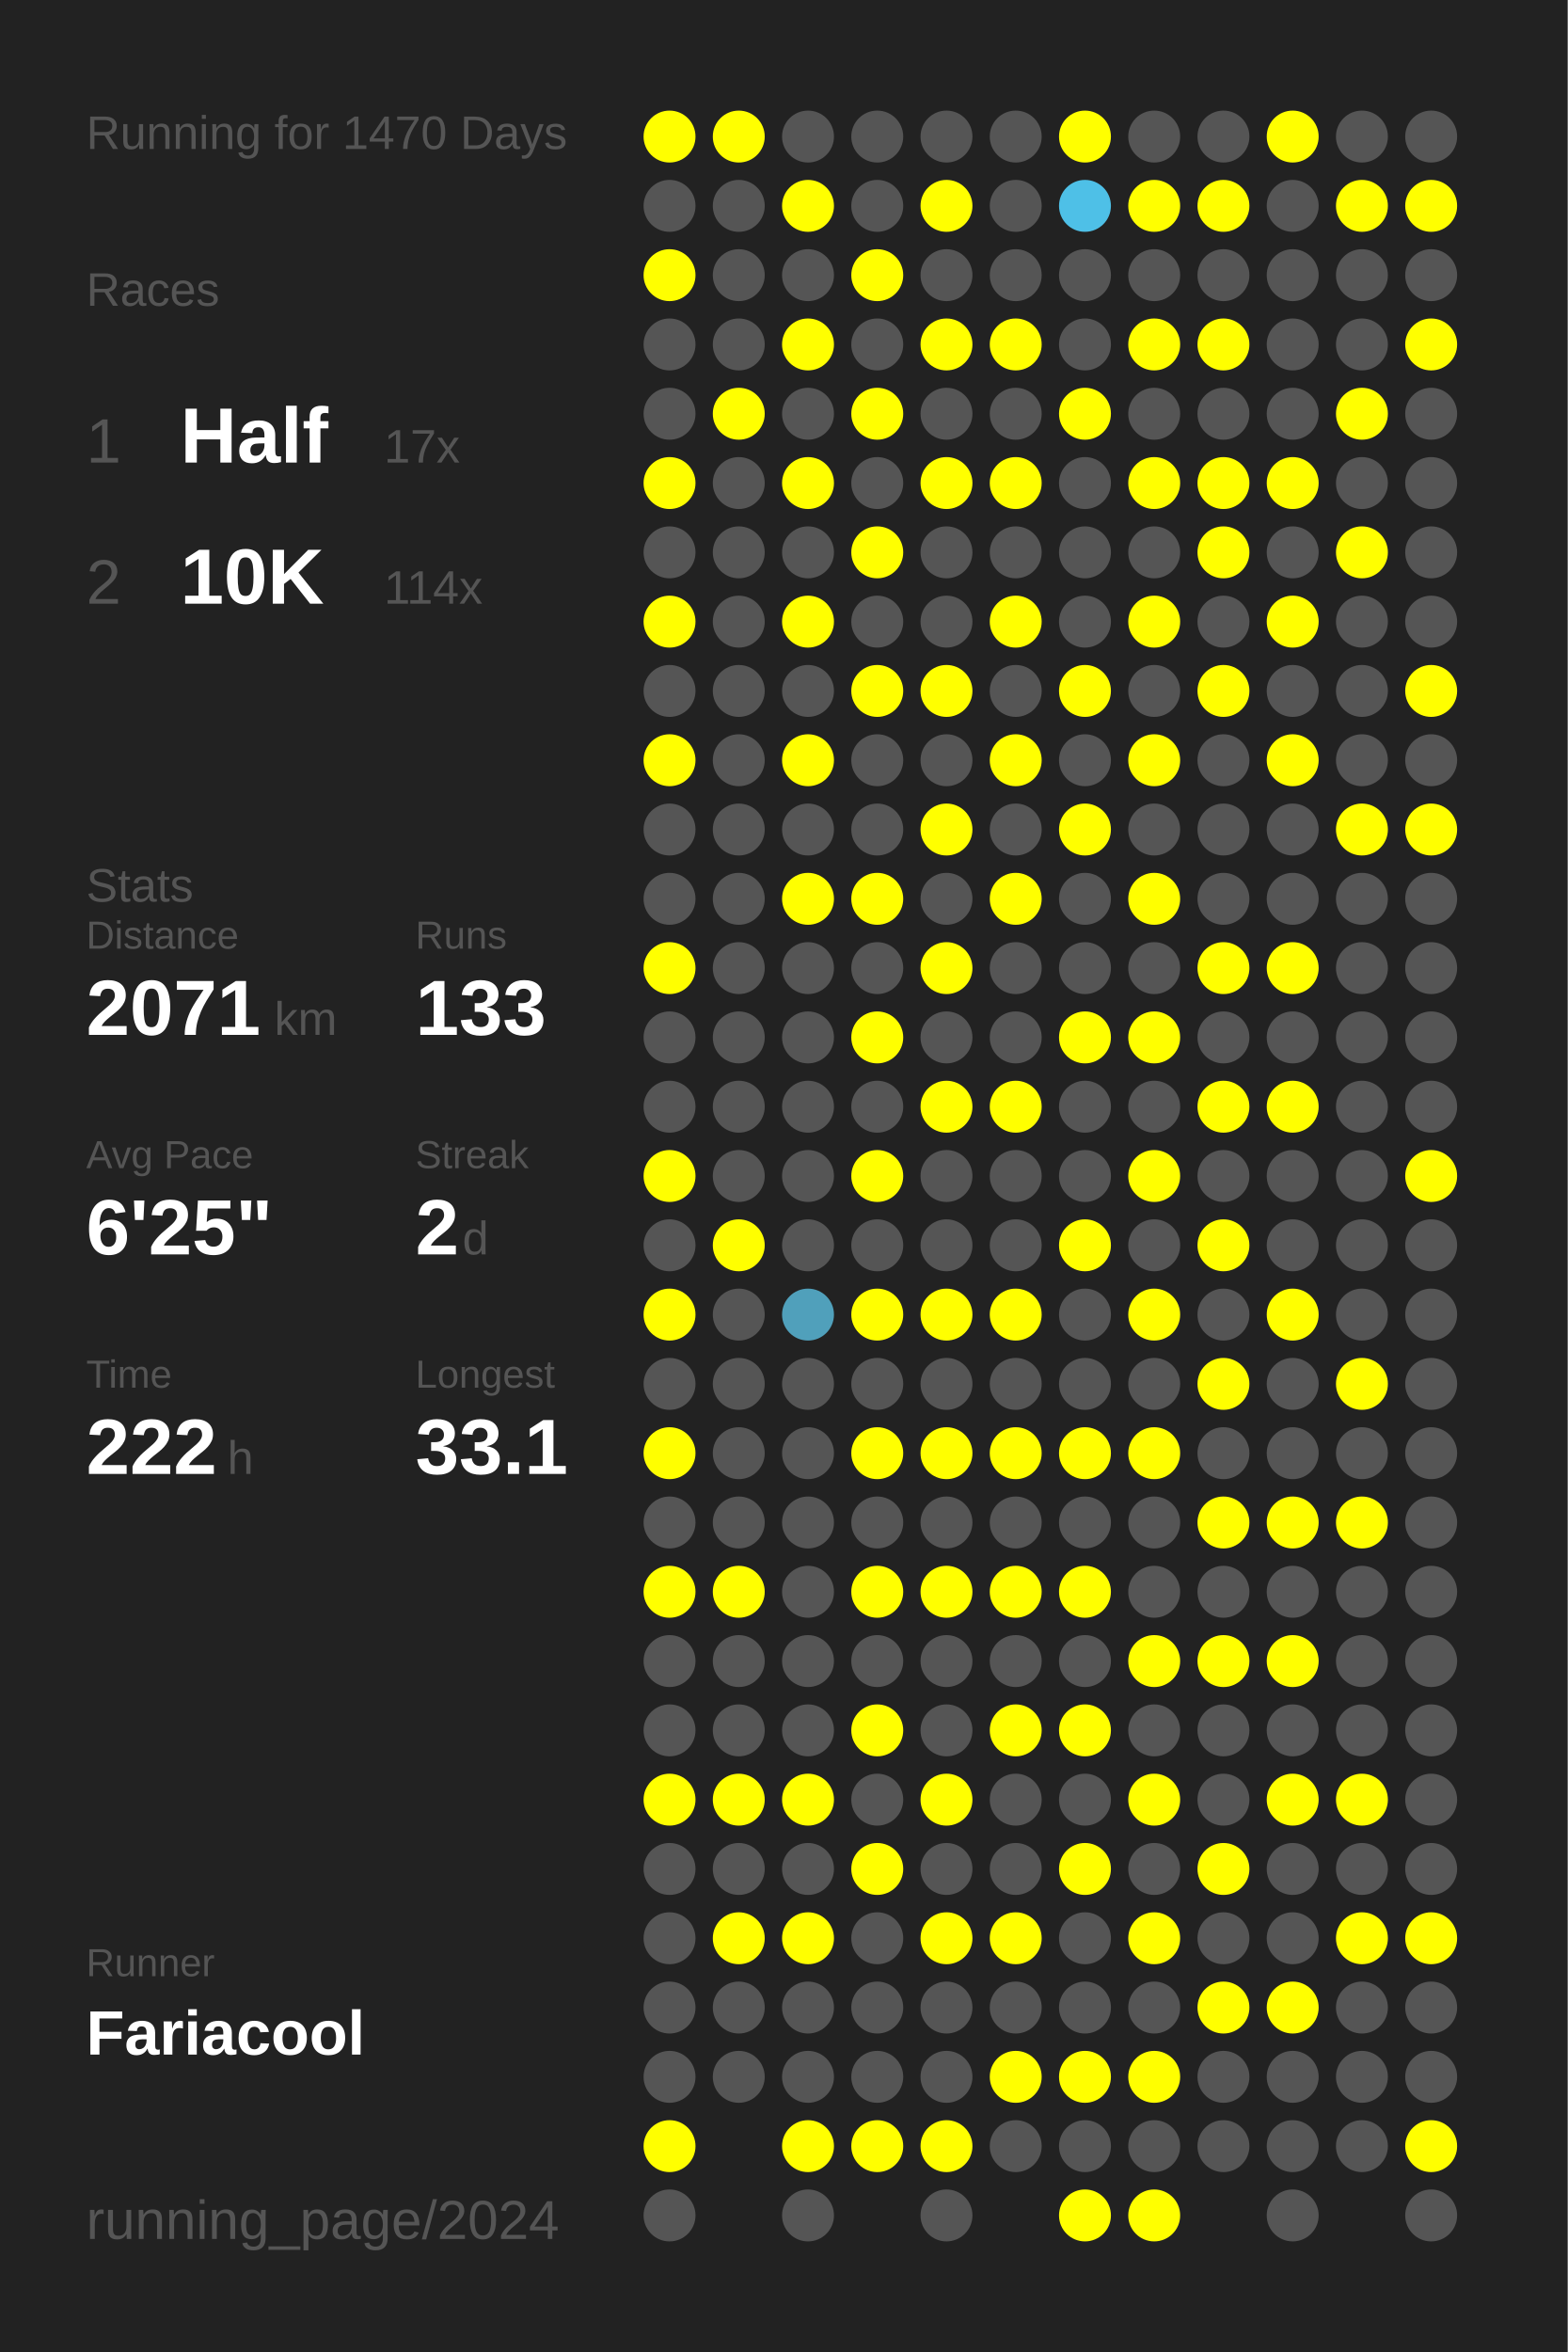
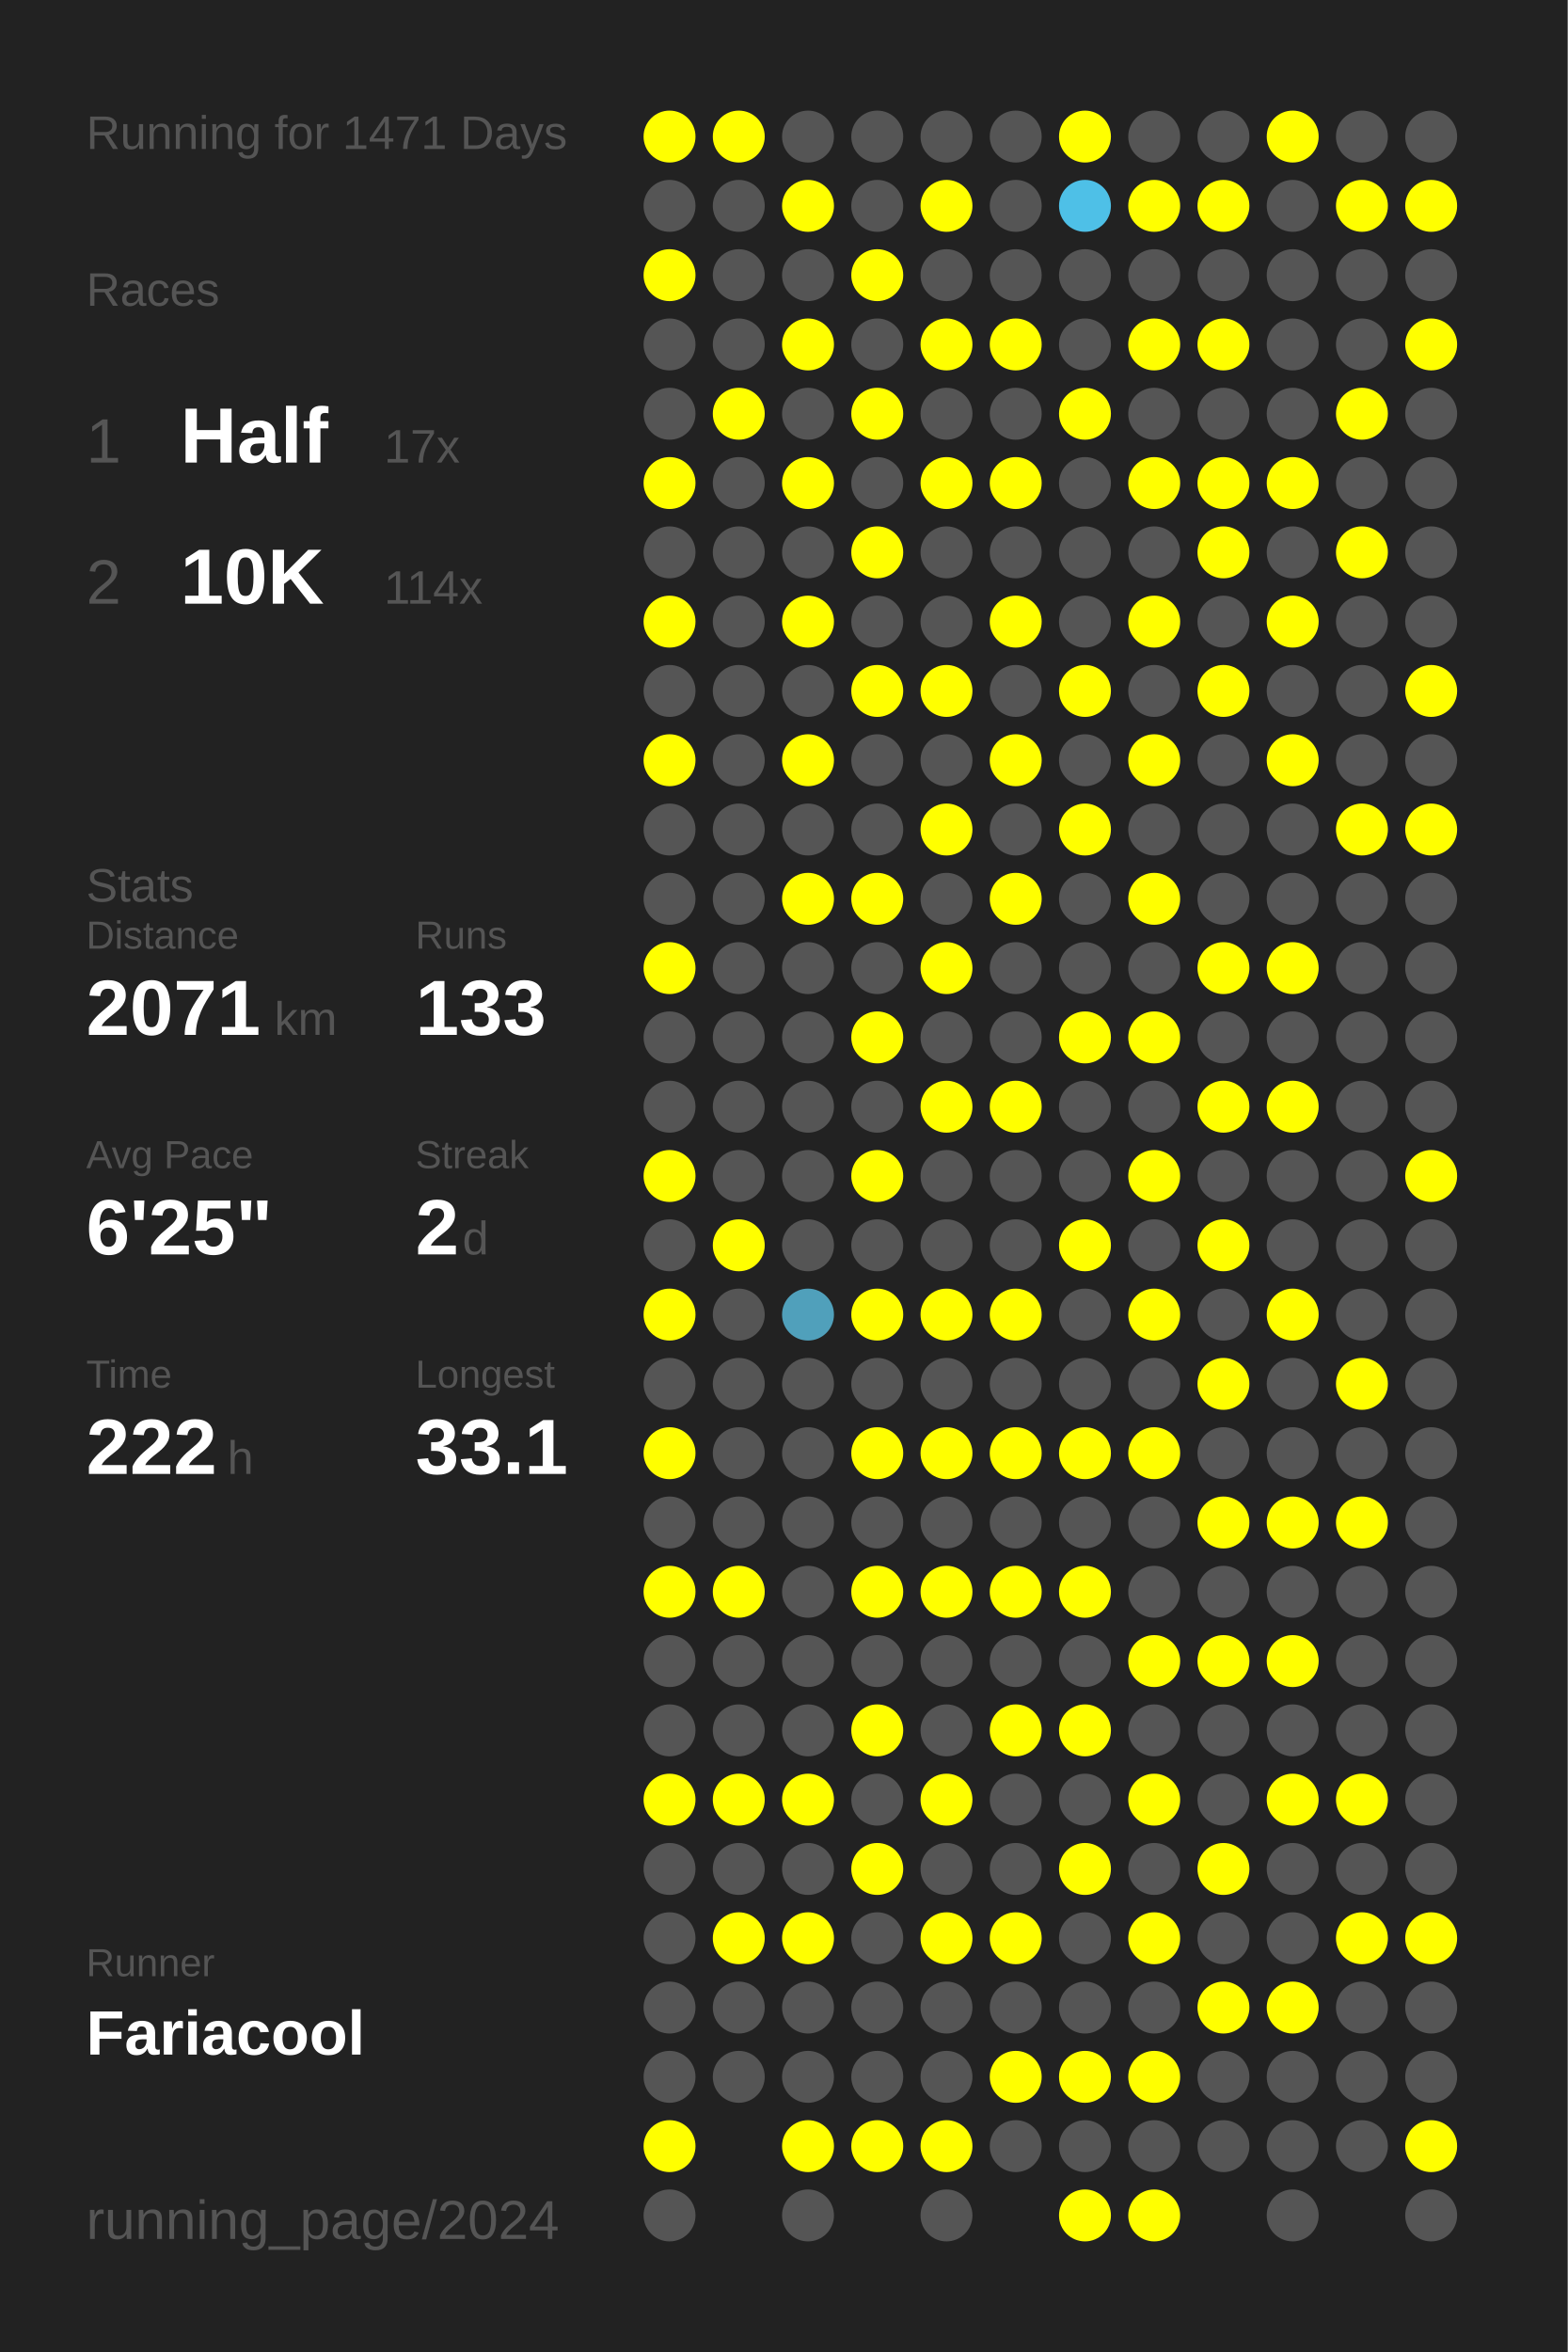
<svg xmlns="http://www.w3.org/2000/svg" baseProfile="full" height="300mm" version="1.1" viewBox="0,0,200,300" width="200mm">
  <defs />
  <rect fill="#222222" height="300" width="200" x="0" y="0" />
-   <text fill="#555555" style="font-size:6px; font-family:Arial;" x="11" y="19">Running for 1470 Days</text>
+   <text fill="#555555" style="font-size:6px; font-family:Arial;" x="11" y="19">Running for 1471 Days</text>
  <text fill="#555555" style="font-size:6px; font-family:Arial;" x="11" y="39">Races</text>
  <text fill="#555555" style="font-size:8px; font-family:Arial;" x="11" y="59">1</text>
  <text fill="#FFFFFF" style="font-size:10px; font-family:Arial; font-weight:bold;" x="23" y="59">Half</text>
  <text fill="#555555" style="font-size:6px; font-family:Arial;" x="49" y="59">17x</text>
  <text fill="#555555" style="font-size:8px; font-family:Arial;" x="11" y="77">2</text>
  <text fill="#FFFFFF" style="font-size:10px; font-family:Arial; font-weight:bold;" x="23" y="77">10K</text>
  <text fill="#555555" style="font-size:6px; font-family:Arial;" x="49" y="77">114x</text>
  <text fill="#555555" style="font-size:6px; font-family:Arial;" x="11" y="115">Stats</text>
  <text fill="#555555" style="font-size:5px; font-family:Arial;" x="11" y="121">Distance</text>
  <text fill="#FFFFFF" style="font-size:10px; font-family:Arial; font-weight:bold;" x="11" y="132">2071</text>
  <text fill="#555555" style="font-size:6px; font-family:Arial;" x="35" y="132">km</text>
  <text fill="#555555" style="font-size:5px; font-family:Arial;" x="53" y="121">Runs</text>
  <text fill="#FFFFFF" style="font-size:10px; font-family:Arial; font-weight:bold;" x="53" y="132">133</text>
  <text fill="#555555" style="font-size:5px; font-family:Arial;" x="11" y="149">Avg Pace</text>
  <text fill="#FFFFFF" style="font-size:10px; font-family:Arial; font-weight:bold;" x="11" y="160">6'25"</text>
  <text fill="#555555" style="font-size:5px; font-family:Arial;" x="53" y="149">Streak</text>
  <text fill="#FFFFFF" style="font-size:10px; font-family:Arial; font-weight:bold;" x="53" y="160">2</text>
  <text fill="#555555" style="font-size:6px; font-family:Arial;" x="59" y="160">d</text>
  <text fill="#555555" style="font-size:5px; font-family:Arial;" x="11" y="177">Time</text>
  <text fill="#FFFFFF" style="font-size:10px; font-family:Arial; font-weight:bold;" x="11" y="188">222</text>
  <text fill="#555555" style="font-size:6px; font-family:Arial;" x="29" y="188">h</text>
  <text fill="#555555" style="font-size:5px; font-family:Arial;" x="53" y="177">Longest</text>
  <text fill="#FFFFFF" style="font-size:10px; font-family:Arial; font-weight:bold;" x="53" y="188">33.1</text>
  <text fill="#555555" style="font-size:5px; font-family:Arial;" x="11" y="252.065">Runner</text>
  <text fill="#FFFFFF" style="font-size:8px; font-family:Arial; font-weight:bold;" x="11" y="262.065">Fariacool</text>
  <text fill="#555555" style="font-size:7px; font-family:Arial;" x="11" y="285.581">running_page/2024</text>
  <circle cx="85.417" cy="17.419" fill="#FFFF00" r="3.312" />
  <circle cx="85.417" cy="26.258" fill="#555555" r="3.312" />
  <circle cx="85.417" cy="35.097" fill="#FFFF00" r="3.312" />
  <circle cx="85.417" cy="43.935" fill="#555555" r="3.312" />
  <circle cx="85.417" cy="52.774" fill="#555555" r="3.312" />
  <circle cx="85.417" cy="61.613" fill="#FFFF00" r="3.312" />
  <circle cx="85.417" cy="70.452" fill="#555555" r="3.312" />
  <circle cx="85.417" cy="79.29" fill="#FFFF00" r="3.312" />
  <circle cx="85.417" cy="88.129" fill="#555555" r="3.312" />
  <circle cx="85.417" cy="96.968" fill="#FFFF00" r="3.312" />
  <circle cx="85.417" cy="105.806" fill="#555555" r="3.312" />
  <circle cx="85.417" cy="114.645" fill="#555555" r="3.312" />
  <circle cx="85.417" cy="123.484" fill="#FFFF00" r="3.312" />
  <circle cx="85.417" cy="132.323" fill="#555555" r="3.312" />
  <circle cx="85.417" cy="141.161" fill="#555555" r="3.312" />
  <circle cx="85.417" cy="150" fill="#FFFF00" r="3.312" />
  <circle cx="85.417" cy="158.839" fill="#555555" r="3.312" />
  <circle cx="85.417" cy="167.677" fill="#FFFF00" r="3.312" />
  <circle cx="85.417" cy="176.516" fill="#555555" r="3.312" />
  <circle cx="85.417" cy="185.355" fill="#FFFF00" r="3.312" />
  <circle cx="85.417" cy="194.194" fill="#555555" r="3.312" />
  <circle cx="85.417" cy="203.032" fill="#FFFF00" r="3.312" />
  <circle cx="85.417" cy="211.871" fill="#555555" r="3.312" />
  <circle cx="85.417" cy="220.71" fill="#555555" r="3.312" />
  <circle cx="85.417" cy="229.548" fill="#FFFF00" r="3.312" />
  <circle cx="85.417" cy="238.387" fill="#555555" r="3.312" />
  <circle cx="85.417" cy="247.226" fill="#555555" r="3.312" />
  <circle cx="85.417" cy="256.065" fill="#555555" r="3.312" />
  <circle cx="85.417" cy="264.903" fill="#555555" r="3.312" />
  <circle cx="85.417" cy="273.742" fill="#FFFF00" r="3.312" />
  <circle cx="85.417" cy="282.581" fill="#555555" r="3.312" />
  <circle cx="94.25" cy="17.419" fill="#FFFF00" r="3.312" />
  <circle cx="94.25" cy="26.258" fill="#555555" r="3.312" />
  <circle cx="94.25" cy="35.097" fill="#555555" r="3.312" />
  <circle cx="94.25" cy="43.935" fill="#555555" r="3.312" />
  <circle cx="94.25" cy="52.774" fill="#FFFF00" r="3.312" />
  <circle cx="94.25" cy="61.613" fill="#555555" r="3.312" />
  <circle cx="94.25" cy="70.452" fill="#555555" r="3.312" />
  <circle cx="94.25" cy="79.29" fill="#555555" r="3.312" />
  <circle cx="94.25" cy="88.129" fill="#555555" r="3.312" />
  <circle cx="94.25" cy="96.968" fill="#555555" r="3.312" />
  <circle cx="94.25" cy="105.806" fill="#555555" r="3.312" />
  <circle cx="94.25" cy="114.645" fill="#555555" r="3.312" />
  <circle cx="94.25" cy="123.484" fill="#555555" r="3.312" />
  <circle cx="94.25" cy="132.323" fill="#555555" r="3.312" />
  <circle cx="94.25" cy="141.161" fill="#555555" r="3.312" />
  <circle cx="94.25" cy="150" fill="#555555" r="3.312" />
  <circle cx="94.25" cy="158.839" fill="#FFFF00" r="3.312" />
  <circle cx="94.25" cy="167.677" fill="#555555" r="3.312" />
  <circle cx="94.25" cy="176.516" fill="#555555" r="3.312" />
  <circle cx="94.25" cy="185.355" fill="#555555" r="3.312" />
  <circle cx="94.25" cy="194.194" fill="#555555" r="3.312" />
  <circle cx="94.25" cy="203.032" fill="#FFFF00" r="3.312" />
  <circle cx="94.25" cy="211.871" fill="#555555" r="3.312" />
  <circle cx="94.25" cy="220.71" fill="#555555" r="3.312" />
  <circle cx="94.25" cy="229.548" fill="#FFFF00" r="3.312" />
  <circle cx="94.25" cy="238.387" fill="#555555" r="3.312" />
  <circle cx="94.25" cy="247.226" fill="#FFFF00" r="3.312" />
  <circle cx="94.25" cy="256.065" fill="#555555" r="3.312" />
  <circle cx="94.25" cy="264.903" fill="#555555" r="3.312" />
  <circle cx="103.083" cy="17.419" fill="#555555" r="3.312" />
  <circle cx="103.083" cy="26.258" fill="#FFFF00" r="3.312" />
  <circle cx="103.083" cy="35.097" fill="#555555" r="3.312" />
  <circle cx="103.083" cy="43.935" fill="#FFFF00" r="3.312" />
  <circle cx="103.083" cy="52.774" fill="#555555" r="3.312" />
  <circle cx="103.083" cy="61.613" fill="#FFFF00" r="3.312" />
  <circle cx="103.083" cy="70.452" fill="#555555" r="3.312" />
  <circle cx="103.083" cy="79.29" fill="#FFFF00" r="3.312" />
  <circle cx="103.083" cy="88.129" fill="#555555" r="3.312" />
  <circle cx="103.083" cy="96.968" fill="#FFFF00" r="3.312" />
  <circle cx="103.083" cy="105.806" fill="#555555" r="3.312" />
  <circle cx="103.083" cy="114.645" fill="#FFFF00" r="3.312" />
  <circle cx="103.083" cy="123.484" fill="#555555" r="3.312" />
  <circle cx="103.083" cy="132.323" fill="#555555" r="3.312" />
  <circle cx="103.083" cy="141.161" fill="#555555" r="3.312" />
  <circle cx="103.083" cy="150" fill="#555555" r="3.312" />
  <circle cx="103.083" cy="158.839" fill="#555555" r="3.312" />
  <circle cx="103.083" cy="167.677" fill="#50a0bb" r="3.312" />
  <circle cx="103.083" cy="176.516" fill="#555555" r="3.312" />
  <circle cx="103.083" cy="185.355" fill="#555555" r="3.312" />
  <circle cx="103.083" cy="194.194" fill="#555555" r="3.312" />
  <circle cx="103.083" cy="203.032" fill="#555555" r="3.312" />
  <circle cx="103.083" cy="211.871" fill="#555555" r="3.312" />
  <circle cx="103.083" cy="220.71" fill="#555555" r="3.312" />
  <circle cx="103.083" cy="229.548" fill="#FFFF00" r="3.312" />
  <circle cx="103.083" cy="238.387" fill="#555555" r="3.312" />
  <circle cx="103.083" cy="247.226" fill="#FFFF00" r="3.312" />
  <circle cx="103.083" cy="256.065" fill="#555555" r="3.312" />
  <circle cx="103.083" cy="264.903" fill="#555555" r="3.312" />
  <circle cx="103.083" cy="273.742" fill="#FFFF00" r="3.312" />
  <circle cx="103.083" cy="282.581" fill="#555555" r="3.312" />
  <circle cx="111.917" cy="17.419" fill="#555555" r="3.312" />
  <circle cx="111.917" cy="26.258" fill="#555555" r="3.312" />
  <circle cx="111.917" cy="35.097" fill="#FFFF00" r="3.312" />
  <circle cx="111.917" cy="43.935" fill="#555555" r="3.312" />
  <circle cx="111.917" cy="52.774" fill="#FFFF00" r="3.312" />
  <circle cx="111.917" cy="61.613" fill="#555555" r="3.312" />
  <circle cx="111.917" cy="70.452" fill="#FFFF00" r="3.312" />
  <circle cx="111.917" cy="79.29" fill="#555555" r="3.312" />
  <circle cx="111.917" cy="88.129" fill="#FFFF00" r="3.312" />
  <circle cx="111.917" cy="96.968" fill="#555555" r="3.312" />
  <circle cx="111.917" cy="105.806" fill="#555555" r="3.312" />
  <circle cx="111.917" cy="114.645" fill="#FFFF00" r="3.312" />
  <circle cx="111.917" cy="123.484" fill="#555555" r="3.312" />
  <circle cx="111.917" cy="132.323" fill="#FFFF00" r="3.312" />
  <circle cx="111.917" cy="141.161" fill="#555555" r="3.312" />
  <circle cx="111.917" cy="150" fill="#FFFF00" r="3.312" />
  <circle cx="111.917" cy="158.839" fill="#555555" r="3.312" />
  <circle cx="111.917" cy="167.677" fill="#FFFF00" r="3.312" />
  <circle cx="111.917" cy="176.516" fill="#555555" r="3.312" />
  <circle cx="111.917" cy="185.355" fill="#FFFF00" r="3.312" />
  <circle cx="111.917" cy="194.194" fill="#555555" r="3.312" />
  <circle cx="111.917" cy="203.032" fill="#FFFF00" r="3.312" />
  <circle cx="111.917" cy="211.871" fill="#555555" r="3.312" />
  <circle cx="111.917" cy="220.71" fill="#FFFF00" r="3.312" />
  <circle cx="111.917" cy="229.548" fill="#555555" r="3.312" />
  <circle cx="111.917" cy="238.387" fill="#FFFF00" r="3.312" />
  <circle cx="111.917" cy="247.226" fill="#555555" r="3.312" />
  <circle cx="111.917" cy="256.065" fill="#555555" r="3.312" />
  <circle cx="111.917" cy="264.903" fill="#555555" r="3.312" />
  <circle cx="111.917" cy="273.742" fill="#FFFF00" r="3.312" />
  <circle cx="120.75" cy="17.419" fill="#555555" r="3.312" />
  <circle cx="120.75" cy="26.258" fill="#FFFF00" r="3.312" />
  <circle cx="120.75" cy="35.097" fill="#555555" r="3.312" />
  <circle cx="120.75" cy="43.935" fill="#FFFF00" r="3.312" />
  <circle cx="120.75" cy="52.774" fill="#555555" r="3.312" />
  <circle cx="120.75" cy="61.613" fill="#FFFF00" r="3.312" />
  <circle cx="120.75" cy="70.452" fill="#555555" r="3.312" />
  <circle cx="120.75" cy="79.29" fill="#555555" r="3.312" />
  <circle cx="120.75" cy="88.129" fill="#FFFF00" r="3.312" />
  <circle cx="120.75" cy="96.968" fill="#555555" r="3.312" />
  <circle cx="120.75" cy="105.806" fill="#FFFF00" r="3.312" />
  <circle cx="120.75" cy="114.645" fill="#555555" r="3.312" />
  <circle cx="120.75" cy="123.484" fill="#FFFF00" r="3.312" />
  <circle cx="120.75" cy="132.323" fill="#555555" r="3.312" />
  <circle cx="120.75" cy="141.161" fill="#FFFF00" r="3.312" />
  <circle cx="120.75" cy="150" fill="#555555" r="3.312" />
  <circle cx="120.75" cy="158.839" fill="#555555" r="3.312" />
  <circle cx="120.75" cy="167.677" fill="#FFFF00" r="3.312" />
  <circle cx="120.75" cy="176.516" fill="#555555" r="3.312" />
  <circle cx="120.75" cy="185.355" fill="#FFFF00" r="3.312" />
  <circle cx="120.75" cy="194.194" fill="#555555" r="3.312" />
  <circle cx="120.75" cy="203.032" fill="#FFFF00" r="3.312" />
  <circle cx="120.75" cy="211.871" fill="#555555" r="3.312" />
  <circle cx="120.75" cy="220.71" fill="#555555" r="3.312" />
  <circle cx="120.75" cy="229.548" fill="#FFFF00" r="3.312" />
  <circle cx="120.75" cy="238.387" fill="#555555" r="3.312" />
  <circle cx="120.75" cy="247.226" fill="#FFFF00" r="3.312" />
  <circle cx="120.75" cy="256.065" fill="#555555" r="3.312" />
  <circle cx="120.75" cy="264.903" fill="#555555" r="3.312" />
  <circle cx="120.75" cy="273.742" fill="#FFFF00" r="3.312" />
  <circle cx="120.75" cy="282.581" fill="#555555" r="3.312" />
  <circle cx="129.583" cy="17.419" fill="#555555" r="3.312" />
  <circle cx="129.583" cy="26.258" fill="#555555" r="3.312" />
  <circle cx="129.583" cy="35.097" fill="#555555" r="3.312" />
  <circle cx="129.583" cy="43.935" fill="#FFFF00" r="3.312" />
  <circle cx="129.583" cy="52.774" fill="#555555" r="3.312" />
  <circle cx="129.583" cy="61.613" fill="#FFFF00" r="3.312" />
  <circle cx="129.583" cy="70.452" fill="#555555" r="3.312" />
  <circle cx="129.583" cy="79.29" fill="#FFFF00" r="3.312" />
  <circle cx="129.583" cy="88.129" fill="#555555" r="3.312" />
  <circle cx="129.583" cy="96.968" fill="#FFFF00" r="3.312" />
  <circle cx="129.583" cy="105.806" fill="#555555" r="3.312" />
  <circle cx="129.583" cy="114.645" fill="#FFFF00" r="3.312" />
  <circle cx="129.583" cy="123.484" fill="#555555" r="3.312" />
  <circle cx="129.583" cy="132.323" fill="#555555" r="3.312" />
  <circle cx="129.583" cy="141.161" fill="#FFFF00" r="3.312" />
  <circle cx="129.583" cy="150" fill="#555555" r="3.312" />
  <circle cx="129.583" cy="158.839" fill="#555555" r="3.312" />
  <circle cx="129.583" cy="167.677" fill="#FFFF00" r="3.312" />
  <circle cx="129.583" cy="176.516" fill="#555555" r="3.312" />
  <circle cx="129.583" cy="185.355" fill="#FFFF00" r="3.312" />
  <circle cx="129.583" cy="194.194" fill="#555555" r="3.312" />
  <circle cx="129.583" cy="203.032" fill="#FFFF00" r="3.312" />
  <circle cx="129.583" cy="211.871" fill="#555555" r="3.312" />
  <circle cx="129.583" cy="220.71" fill="#FFFF00" r="3.312" />
  <circle cx="129.583" cy="229.548" fill="#555555" r="3.312" />
  <circle cx="129.583" cy="238.387" fill="#555555" r="3.312" />
  <circle cx="129.583" cy="247.226" fill="#FFFF00" r="3.312" />
  <circle cx="129.583" cy="256.065" fill="#555555" r="3.312" />
  <circle cx="129.583" cy="264.903" fill="#FFFF00" r="3.312" />
  <circle cx="129.583" cy="273.742" fill="#555555" r="3.312" />
  <circle cx="138.417" cy="17.419" fill="#FFFF00" r="3.312" />
  <circle cx="138.417" cy="26.258" fill="#4ec0e7" r="3.312" />
  <circle cx="138.417" cy="35.097" fill="#555555" r="3.312" />
  <circle cx="138.417" cy="43.935" fill="#555555" r="3.312" />
  <circle cx="138.417" cy="52.774" fill="#FFFF00" r="3.312" />
  <circle cx="138.417" cy="61.613" fill="#555555" r="3.312" />
  <circle cx="138.417" cy="70.452" fill="#555555" r="3.312" />
  <circle cx="138.417" cy="79.29" fill="#555555" r="3.312" />
  <circle cx="138.417" cy="88.129" fill="#FFFF00" r="3.312" />
  <circle cx="138.417" cy="96.968" fill="#555555" r="3.312" />
  <circle cx="138.417" cy="105.806" fill="#FFFF00" r="3.312" />
  <circle cx="138.417" cy="114.645" fill="#555555" r="3.312" />
  <circle cx="138.417" cy="123.484" fill="#555555" r="3.312" />
  <circle cx="138.417" cy="132.323" fill="#FFFF00" r="3.312" />
  <circle cx="138.417" cy="141.161" fill="#555555" r="3.312" />
  <circle cx="138.417" cy="150" fill="#555555" r="3.312" />
  <circle cx="138.417" cy="158.839" fill="#FFFF00" r="3.312" />
  <circle cx="138.417" cy="167.677" fill="#555555" r="3.312" />
  <circle cx="138.417" cy="176.516" fill="#555555" r="3.312" />
  <circle cx="138.417" cy="185.355" fill="#FFFF00" r="3.312" />
  <circle cx="138.417" cy="194.194" fill="#555555" r="3.312" />
  <circle cx="138.417" cy="203.032" fill="#FFFF00" r="3.312" />
  <circle cx="138.417" cy="211.871" fill="#555555" r="3.312" />
  <circle cx="138.417" cy="220.71" fill="#FFFF00" r="3.312" />
  <circle cx="138.417" cy="229.548" fill="#555555" r="3.312" />
  <circle cx="138.417" cy="238.387" fill="#FFFF00" r="3.312" />
  <circle cx="138.417" cy="247.226" fill="#555555" r="3.312" />
  <circle cx="138.417" cy="256.065" fill="#555555" r="3.312" />
  <circle cx="138.417" cy="264.903" fill="#FFFF00" r="3.312" />
  <circle cx="138.417" cy="273.742" fill="#555555" r="3.312" />
  <circle cx="138.417" cy="282.581" fill="#FFFF00" r="3.312" />
  <circle cx="147.25" cy="17.419" fill="#555555" r="3.312" />
  <circle cx="147.25" cy="26.258" fill="#FFFF00" r="3.312" />
  <circle cx="147.25" cy="35.097" fill="#555555" r="3.312" />
  <circle cx="147.25" cy="43.935" fill="#FFFF00" r="3.312" />
  <circle cx="147.25" cy="52.774" fill="#555555" r="3.312" />
  <circle cx="147.25" cy="61.613" fill="#FFFF00" r="3.312" />
  <circle cx="147.25" cy="70.452" fill="#555555" r="3.312" />
  <circle cx="147.25" cy="79.29" fill="#FFFF00" r="3.312" />
  <circle cx="147.25" cy="88.129" fill="#555555" r="3.312" />
  <circle cx="147.25" cy="96.968" fill="#FFFF00" r="3.312" />
  <circle cx="147.25" cy="105.806" fill="#555555" r="3.312" />
  <circle cx="147.25" cy="114.645" fill="#FFFF00" r="3.312" />
  <circle cx="147.25" cy="123.484" fill="#555555" r="3.312" />
  <circle cx="147.25" cy="132.323" fill="#FFFF00" r="3.312" />
  <circle cx="147.25" cy="141.161" fill="#555555" r="3.312" />
  <circle cx="147.25" cy="150" fill="#FFFF00" r="3.312" />
  <circle cx="147.25" cy="158.839" fill="#555555" r="3.312" />
  <circle cx="147.25" cy="167.677" fill="#FFFF00" r="3.312" />
  <circle cx="147.25" cy="176.516" fill="#555555" r="3.312" />
  <circle cx="147.25" cy="185.355" fill="#FFFF00" r="3.312" />
  <circle cx="147.25" cy="194.194" fill="#555555" r="3.312" />
  <circle cx="147.25" cy="203.032" fill="#555555" r="3.312" />
  <circle cx="147.25" cy="211.871" fill="#FFFF00" r="3.312" />
  <circle cx="147.25" cy="220.71" fill="#555555" r="3.312" />
  <circle cx="147.25" cy="229.548" fill="#FFFF00" r="3.312" />
  <circle cx="147.25" cy="238.387" fill="#555555" r="3.312" />
  <circle cx="147.25" cy="247.226" fill="#FFFF00" r="3.312" />
  <circle cx="147.25" cy="256.065" fill="#555555" r="3.312" />
  <circle cx="147.25" cy="264.903" fill="#FFFF00" r="3.312" />
  <circle cx="147.25" cy="273.742" fill="#555555" r="3.312" />
  <circle cx="147.25" cy="282.581" fill="#FFFF00" r="3.312" />
  <circle cx="156.083" cy="17.419" fill="#555555" r="3.312" />
  <circle cx="156.083" cy="26.258" fill="#FFFF00" r="3.312" />
  <circle cx="156.083" cy="35.097" fill="#555555" r="3.312" />
  <circle cx="156.083" cy="43.935" fill="#FFFF00" r="3.312" />
  <circle cx="156.083" cy="52.774" fill="#555555" r="3.312" />
  <circle cx="156.083" cy="61.613" fill="#FFFF00" r="3.312" />
  <circle cx="156.083" cy="70.452" fill="#FFFF00" r="3.312" />
  <circle cx="156.083" cy="79.29" fill="#555555" r="3.312" />
  <circle cx="156.083" cy="88.129" fill="#FFFF00" r="3.312" />
  <circle cx="156.083" cy="96.968" fill="#555555" r="3.312" />
  <circle cx="156.083" cy="105.806" fill="#555555" r="3.312" />
  <circle cx="156.083" cy="114.645" fill="#555555" r="3.312" />
  <circle cx="156.083" cy="123.484" fill="#FFFF00" r="3.312" />
  <circle cx="156.083" cy="132.323" fill="#555555" r="3.312" />
  <circle cx="156.083" cy="141.161" fill="#FFFF00" r="3.312" />
  <circle cx="156.083" cy="150" fill="#555555" r="3.312" />
  <circle cx="156.083" cy="158.839" fill="#FFFF00" r="3.312" />
  <circle cx="156.083" cy="167.677" fill="#555555" r="3.312" />
  <circle cx="156.083" cy="176.516" fill="#FFFF00" r="3.312" />
  <circle cx="156.083" cy="185.355" fill="#555555" r="3.312" />
  <circle cx="156.083" cy="194.194" fill="#FFFF00" r="3.312" />
  <circle cx="156.083" cy="203.032" fill="#555555" r="3.312" />
  <circle cx="156.083" cy="211.871" fill="#FFFF00" r="3.312" />
  <circle cx="156.083" cy="220.71" fill="#555555" r="3.312" />
  <circle cx="156.083" cy="229.548" fill="#555555" r="3.312" />
  <circle cx="156.083" cy="238.387" fill="#FFFF00" r="3.312" />
  <circle cx="156.083" cy="247.226" fill="#555555" r="3.312" />
  <circle cx="156.083" cy="256.065" fill="#FFFF00" r="3.312" />
  <circle cx="156.083" cy="264.903" fill="#555555" r="3.312" />
  <circle cx="156.083" cy="273.742" fill="#555555" r="3.312" />
  <circle cx="164.917" cy="17.419" fill="#FFFF00" r="3.312" />
  <circle cx="164.917" cy="26.258" fill="#555555" r="3.312" />
  <circle cx="164.917" cy="35.097" fill="#555555" r="3.312" />
  <circle cx="164.917" cy="43.935" fill="#555555" r="3.312" />
  <circle cx="164.917" cy="52.774" fill="#555555" r="3.312" />
  <circle cx="164.917" cy="61.613" fill="#FFFF00" r="3.312" />
  <circle cx="164.917" cy="70.452" fill="#555555" r="3.312" />
  <circle cx="164.917" cy="79.29" fill="#FFFF00" r="3.312" />
  <circle cx="164.917" cy="88.129" fill="#555555" r="3.312" />
  <circle cx="164.917" cy="96.968" fill="#FFFF00" r="3.312" />
  <circle cx="164.917" cy="105.806" fill="#555555" r="3.312" />
  <circle cx="164.917" cy="114.645" fill="#555555" r="3.312" />
  <circle cx="164.917" cy="123.484" fill="#FFFF00" r="3.312" />
  <circle cx="164.917" cy="132.323" fill="#555555" r="3.312" />
  <circle cx="164.917" cy="141.161" fill="#FFFF00" r="3.312" />
  <circle cx="164.917" cy="150" fill="#555555" r="3.312" />
  <circle cx="164.917" cy="158.839" fill="#555555" r="3.312" />
  <circle cx="164.917" cy="167.677" fill="#FFFF00" r="3.312" />
  <circle cx="164.917" cy="176.516" fill="#555555" r="3.312" />
  <circle cx="164.917" cy="185.355" fill="#555555" r="3.312" />
  <circle cx="164.917" cy="194.194" fill="#FFFF00" r="3.312" />
  <circle cx="164.917" cy="203.032" fill="#555555" r="3.312" />
  <circle cx="164.917" cy="211.871" fill="#FFFF00" r="3.312" />
  <circle cx="164.917" cy="220.71" fill="#555555" r="3.312" />
  <circle cx="164.917" cy="229.548" fill="#FFFF00" r="3.312" />
  <circle cx="164.917" cy="238.387" fill="#555555" r="3.312" />
  <circle cx="164.917" cy="247.226" fill="#555555" r="3.312" />
  <circle cx="164.917" cy="256.065" fill="#FFFF00" r="3.312" />
  <circle cx="164.917" cy="264.903" fill="#555555" r="3.312" />
  <circle cx="164.917" cy="273.742" fill="#555555" r="3.312" />
  <circle cx="164.917" cy="282.581" fill="#555555" r="3.312" />
  <circle cx="173.75" cy="17.419" fill="#555555" r="3.312" />
  <circle cx="173.75" cy="26.258" fill="#FFFF00" r="3.312" />
  <circle cx="173.75" cy="35.097" fill="#555555" r="3.312" />
  <circle cx="173.75" cy="43.935" fill="#555555" r="3.312" />
  <circle cx="173.75" cy="52.774" fill="#FFFF00" r="3.312" />
  <circle cx="173.75" cy="61.613" fill="#555555" r="3.312" />
  <circle cx="173.75" cy="70.452" fill="#FFFF00" r="3.312" />
  <circle cx="173.75" cy="79.29" fill="#555555" r="3.312" />
  <circle cx="173.75" cy="88.129" fill="#555555" r="3.312" />
  <circle cx="173.75" cy="96.968" fill="#555555" r="3.312" />
  <circle cx="173.75" cy="105.806" fill="#FFFF00" r="3.312" />
  <circle cx="173.75" cy="114.645" fill="#555555" r="3.312" />
  <circle cx="173.75" cy="123.484" fill="#555555" r="3.312" />
  <circle cx="173.75" cy="132.323" fill="#555555" r="3.312" />
  <circle cx="173.75" cy="141.161" fill="#555555" r="3.312" />
  <circle cx="173.75" cy="150" fill="#555555" r="3.312" />
  <circle cx="173.75" cy="158.839" fill="#555555" r="3.312" />
  <circle cx="173.75" cy="167.677" fill="#555555" r="3.312" />
  <circle cx="173.75" cy="176.516" fill="#FFFF00" r="3.312" />
  <circle cx="173.75" cy="185.355" fill="#555555" r="3.312" />
  <circle cx="173.75" cy="194.194" fill="#FFFF00" r="3.312" />
  <circle cx="173.75" cy="203.032" fill="#555555" r="3.312" />
  <circle cx="173.75" cy="211.871" fill="#555555" r="3.312" />
  <circle cx="173.75" cy="220.71" fill="#555555" r="3.312" />
  <circle cx="173.75" cy="229.548" fill="#FFFF00" r="3.312" />
  <circle cx="173.75" cy="238.387" fill="#555555" r="3.312" />
  <circle cx="173.75" cy="247.226" fill="#FFFF00" r="3.312" />
  <circle cx="173.75" cy="256.065" fill="#555555" r="3.312" />
  <circle cx="173.75" cy="264.903" fill="#555555" r="3.312" />
  <circle cx="173.75" cy="273.742" fill="#555555" r="3.312" />
  <circle cx="182.583" cy="17.419" fill="#555555" r="3.312" />
  <circle cx="182.583" cy="26.258" fill="#FFFF00" r="3.312" />
  <circle cx="182.583" cy="35.097" fill="#555555" r="3.312" />
  <circle cx="182.583" cy="43.935" fill="#FFFF00" r="3.312" />
  <circle cx="182.583" cy="52.774" fill="#555555" r="3.312" />
  <circle cx="182.583" cy="61.613" fill="#555555" r="3.312" />
  <circle cx="182.583" cy="70.452" fill="#555555" r="3.312" />
  <circle cx="182.583" cy="79.29" fill="#555555" r="3.312" />
  <circle cx="182.583" cy="88.129" fill="#FFFF00" r="3.312" />
  <circle cx="182.583" cy="96.968" fill="#555555" r="3.312" />
  <circle cx="182.583" cy="105.806" fill="#FFFF00" r="3.312" />
  <circle cx="182.583" cy="114.645" fill="#555555" r="3.312" />
  <circle cx="182.583" cy="123.484" fill="#555555" r="3.312" />
  <circle cx="182.583" cy="132.323" fill="#555555" r="3.312" />
  <circle cx="182.583" cy="141.161" fill="#555555" r="3.312" />
  <circle cx="182.583" cy="150" fill="#FFFF00" r="3.312" />
  <circle cx="182.583" cy="158.839" fill="#555555" r="3.312" />
  <circle cx="182.583" cy="167.677" fill="#555555" r="3.312" />
  <circle cx="182.583" cy="176.516" fill="#555555" r="3.312" />
  <circle cx="182.583" cy="185.355" fill="#555555" r="3.312" />
  <circle cx="182.583" cy="194.194" fill="#555555" r="3.312" />
  <circle cx="182.583" cy="203.032" fill="#555555" r="3.312" />
  <circle cx="182.583" cy="211.871" fill="#555555" r="3.312" />
  <circle cx="182.583" cy="220.71" fill="#555555" r="3.312" />
  <circle cx="182.583" cy="229.548" fill="#555555" r="3.312" />
  <circle cx="182.583" cy="238.387" fill="#555555" r="3.312" />
  <circle cx="182.583" cy="247.226" fill="#FFFF00" r="3.312" />
  <circle cx="182.583" cy="256.065" fill="#555555" r="3.312" />
  <circle cx="182.583" cy="264.903" fill="#555555" r="3.312" />
  <circle cx="182.583" cy="273.742" fill="#FFFF00" r="3.312" />
  <circle cx="182.583" cy="282.581" fill="#555555" r="3.312" />
</svg>
